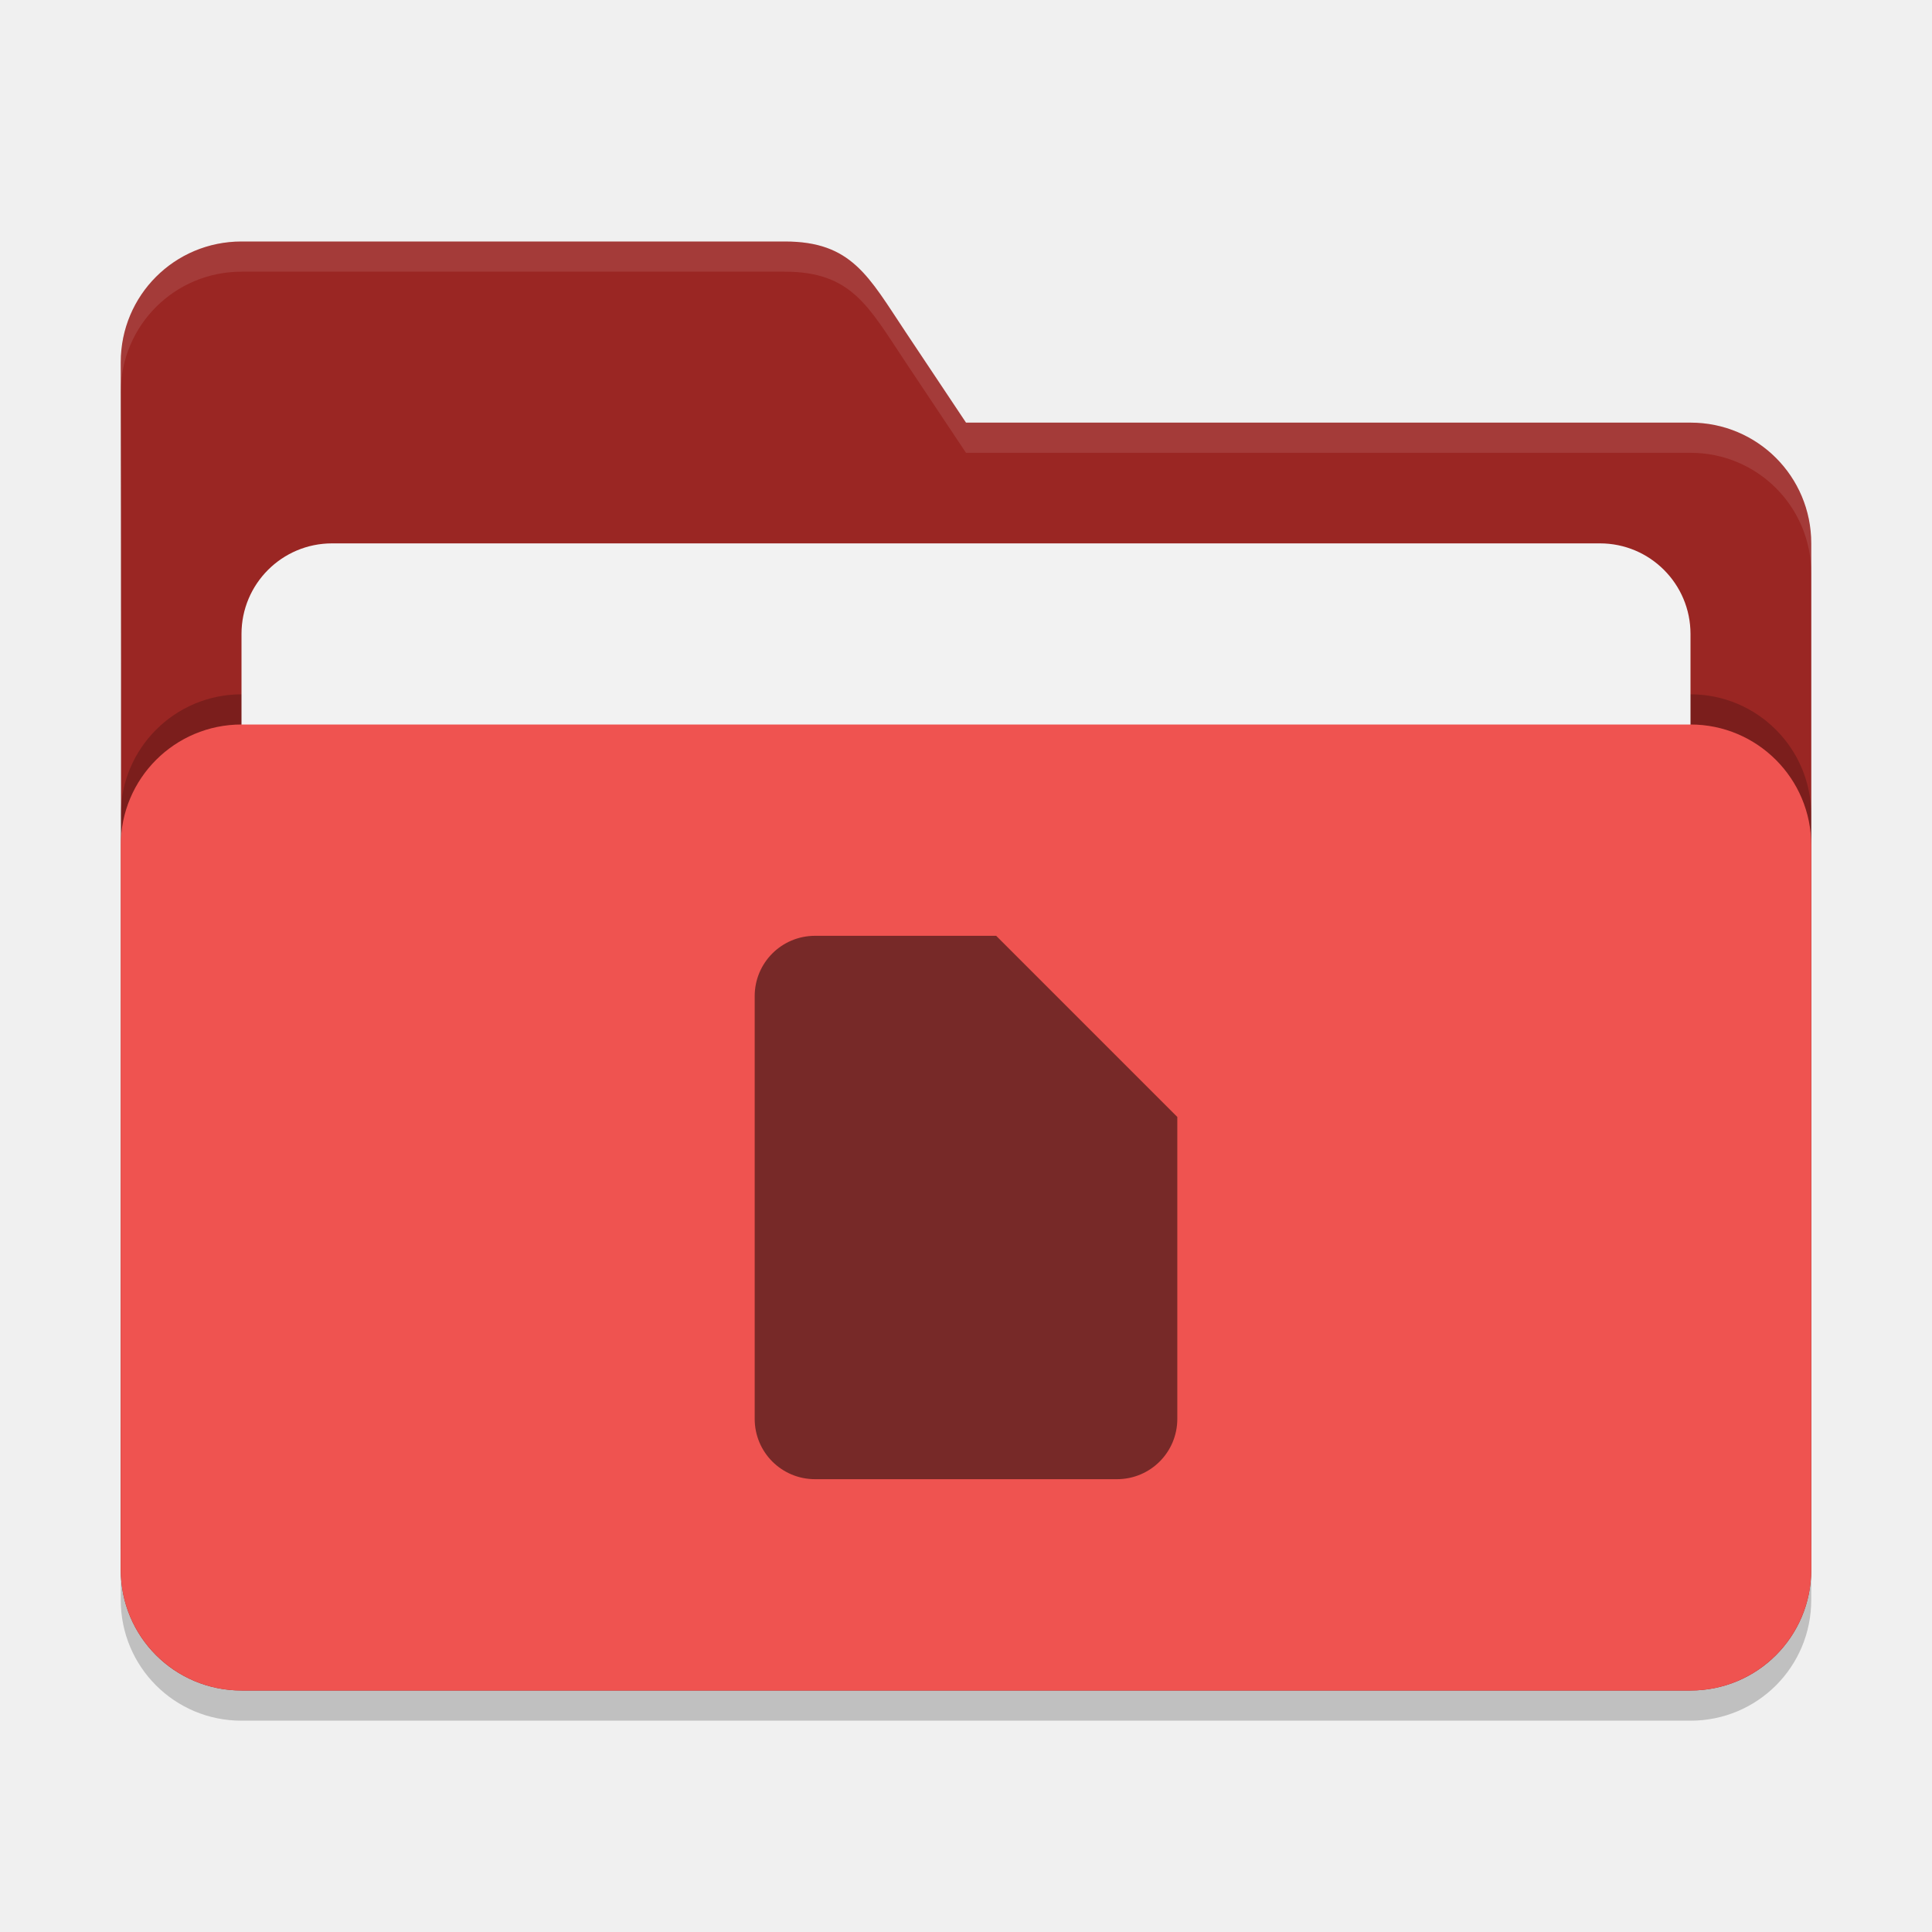
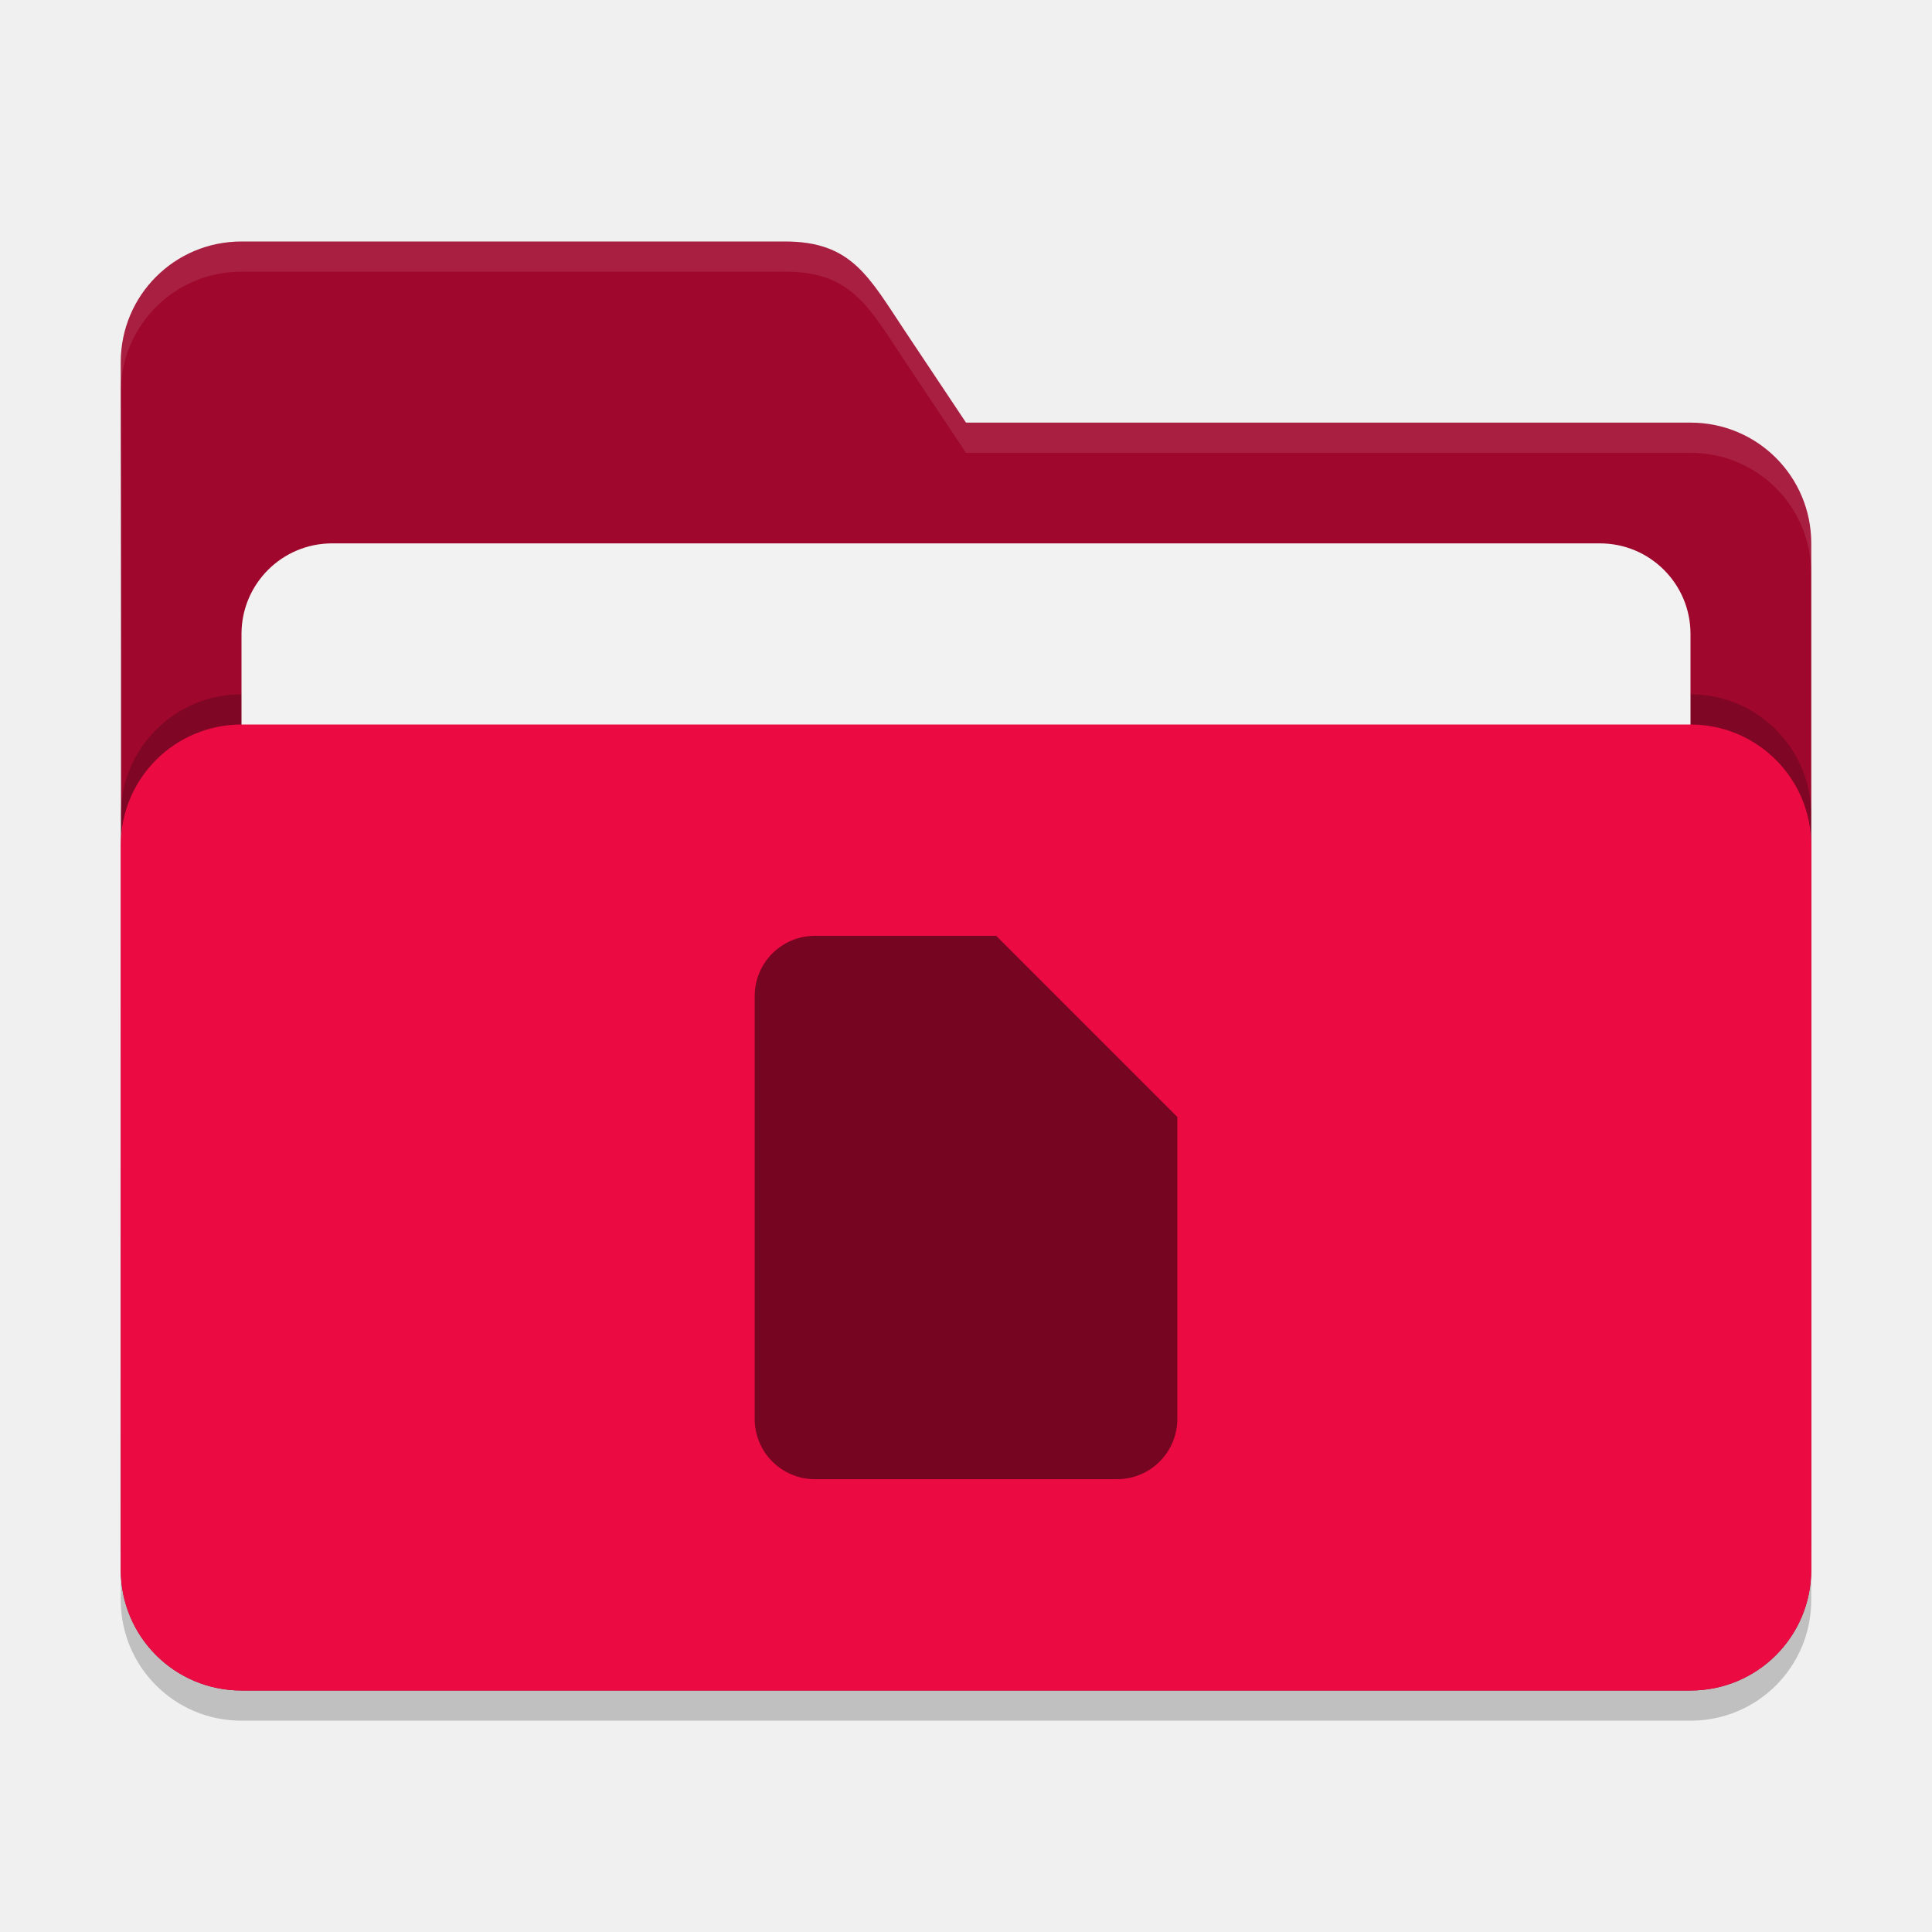
<svg xmlns="http://www.w3.org/2000/svg" width="64" height="64" viewBox="0 0 64 64" version="1.1" id="svg5">
  <defs id="defs2" />
  <path d="m 8,9 c -2.216,0 -4,1.784 -4,4 0.026,13.307 0,26.638 0,40 0,2.216 1.784,4 4,4 h 48 c 2.216,0 4,-1.784 4,-4 V 19 c 0,-2.216 -1.784,-4 -4,-4 H 32 L 30,12 C 28.771,10.156 28.216,9 26,9 Z" style="opacity:0.2;fill:#000000;fill-opacity:1;stroke-width:4;stroke-linecap:square" id="path2595" />
-   <path d="m 8,8 c -2.216,0 -4,1.784 -4,4 0.026,13.307 0,26.638 0,40 0,2.216 1.784,4 4,4 h 48 c 2.216,0 4,-1.784 4,-4 V 18 c 0,-2.216 -1.784,-4 -4,-4 H 32 L 30,11 C 28.771,9.156 28.216,8 26,8 Z" style="fill:#9a2623;fill-opacity:1;stroke-width:4;stroke-linecap:square" id="path2567" />
+   <path d="m 8,8 c -2.216,0 -4,1.784 -4,4 0.026,13.307 0,26.638 0,40 0,2.216 1.784,4 4,4 h 48 c 2.216,0 4,-1.784 4,-4 V 18 c 0,-2.216 -1.784,-4 -4,-4 H 32 L 30,11 C 28.771,9.156 28.216,8 26,8 Z" style="fill:#9f072d;fill-opacity:1;stroke-width:4;stroke-linecap:square" id="path2567" />
  <path d="M 8,8 C 5.784,8 4,9.784 4,12 4.001,12.33 3.999,12.66 4,12.99 4.005,10.779 5.787,9 8,9 h 18 c 2.216,0 2.771,1.156 4,3 l 2,3 h 24 c 2.216,0 4,1.784 4,4 v -1 c 0,-2.216 -1.784,-4 -4,-4 H 32 L 30,11 C 28.771,9.156 28.216,8 26,8 Z" style="fill:#ffffff;fill-opacity:1;stroke-width:4;stroke-linecap:square;opacity:0.1" id="path2855" />
  <rect style="opacity:0.2;fill:#000000;fill-opacity:1;stroke-width:4;stroke-linecap:square" id="rect2667" width="56" height="32" x="4" y="23" ry="4" />
  <rect style="opacity:1;fill:#f2f2f2;fill-opacity:1;stroke-width:4;stroke-linecap:square" id="rect3435" width="48" height="25" x="8" y="18" ry="3" />
-   <rect style="opacity:1;fill:#ef5350;fill-opacity:1;stroke-width:4;stroke-linecap:square" id="rect2727" width="56" height="32" x="4" y="24" ry="4" />
+   <rect style="opacity:1;fill:#eb0a42;fill-opacity:1;stroke-width:4;stroke-linecap:square" id="rect2727" width="56" height="32" x="4" y="24" ry="4" />
  <path d="m 27,31 h 6 l 6,6 v 10 c 0,1.108 -0.892,2 -2,2 H 27 c -1.108,0 -2,-0.892 -2,-2 v -14 c 0,-1.108 0.892,-2 2,-2 z" style="opacity:0.5;fill:#000000;stroke-width:8;stroke-linecap:square" id="path403" />
</svg>
